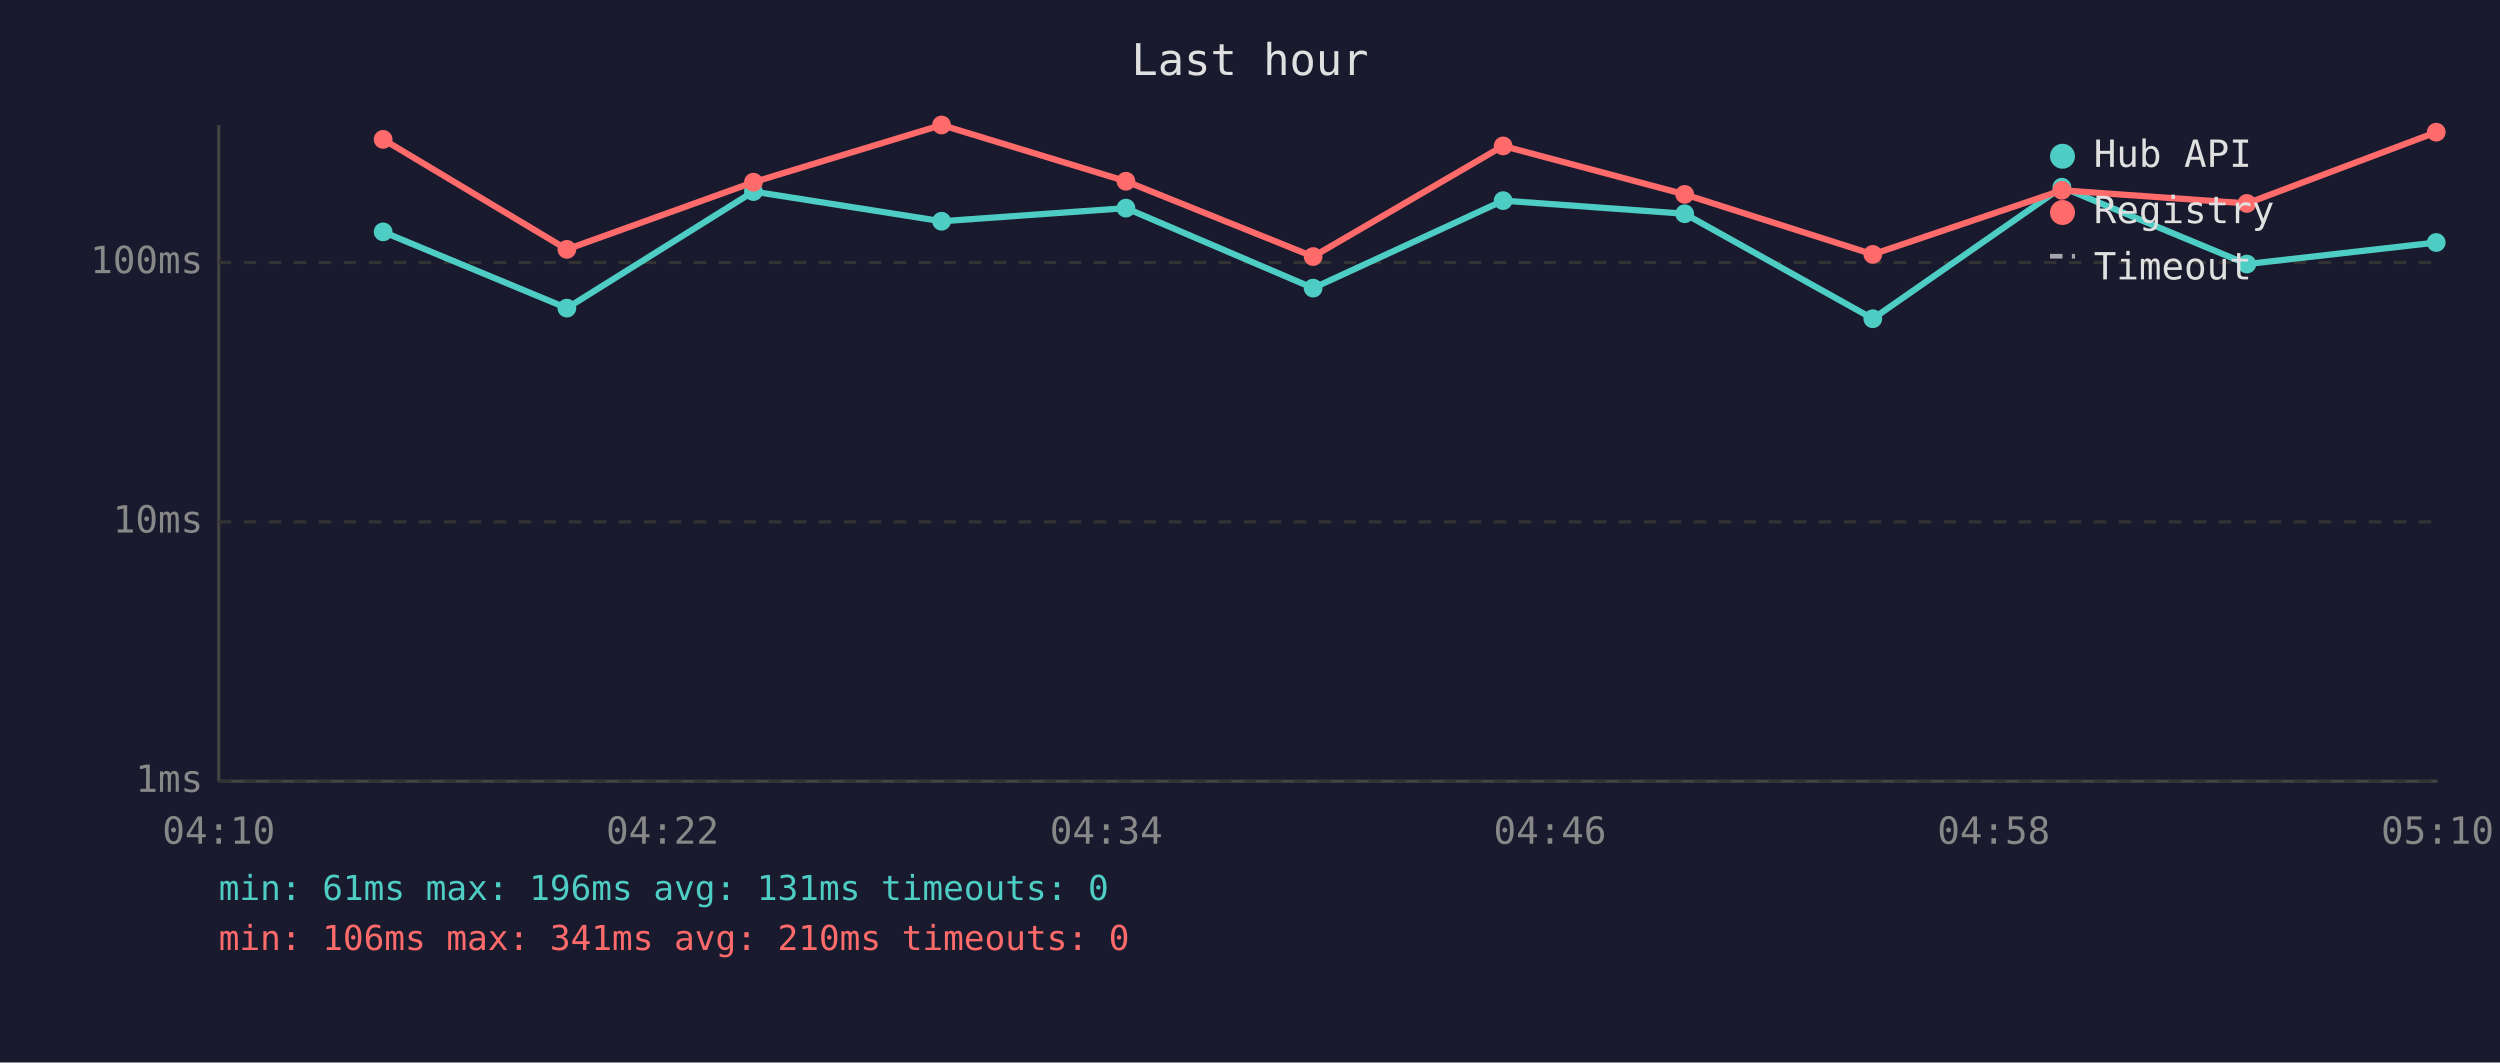
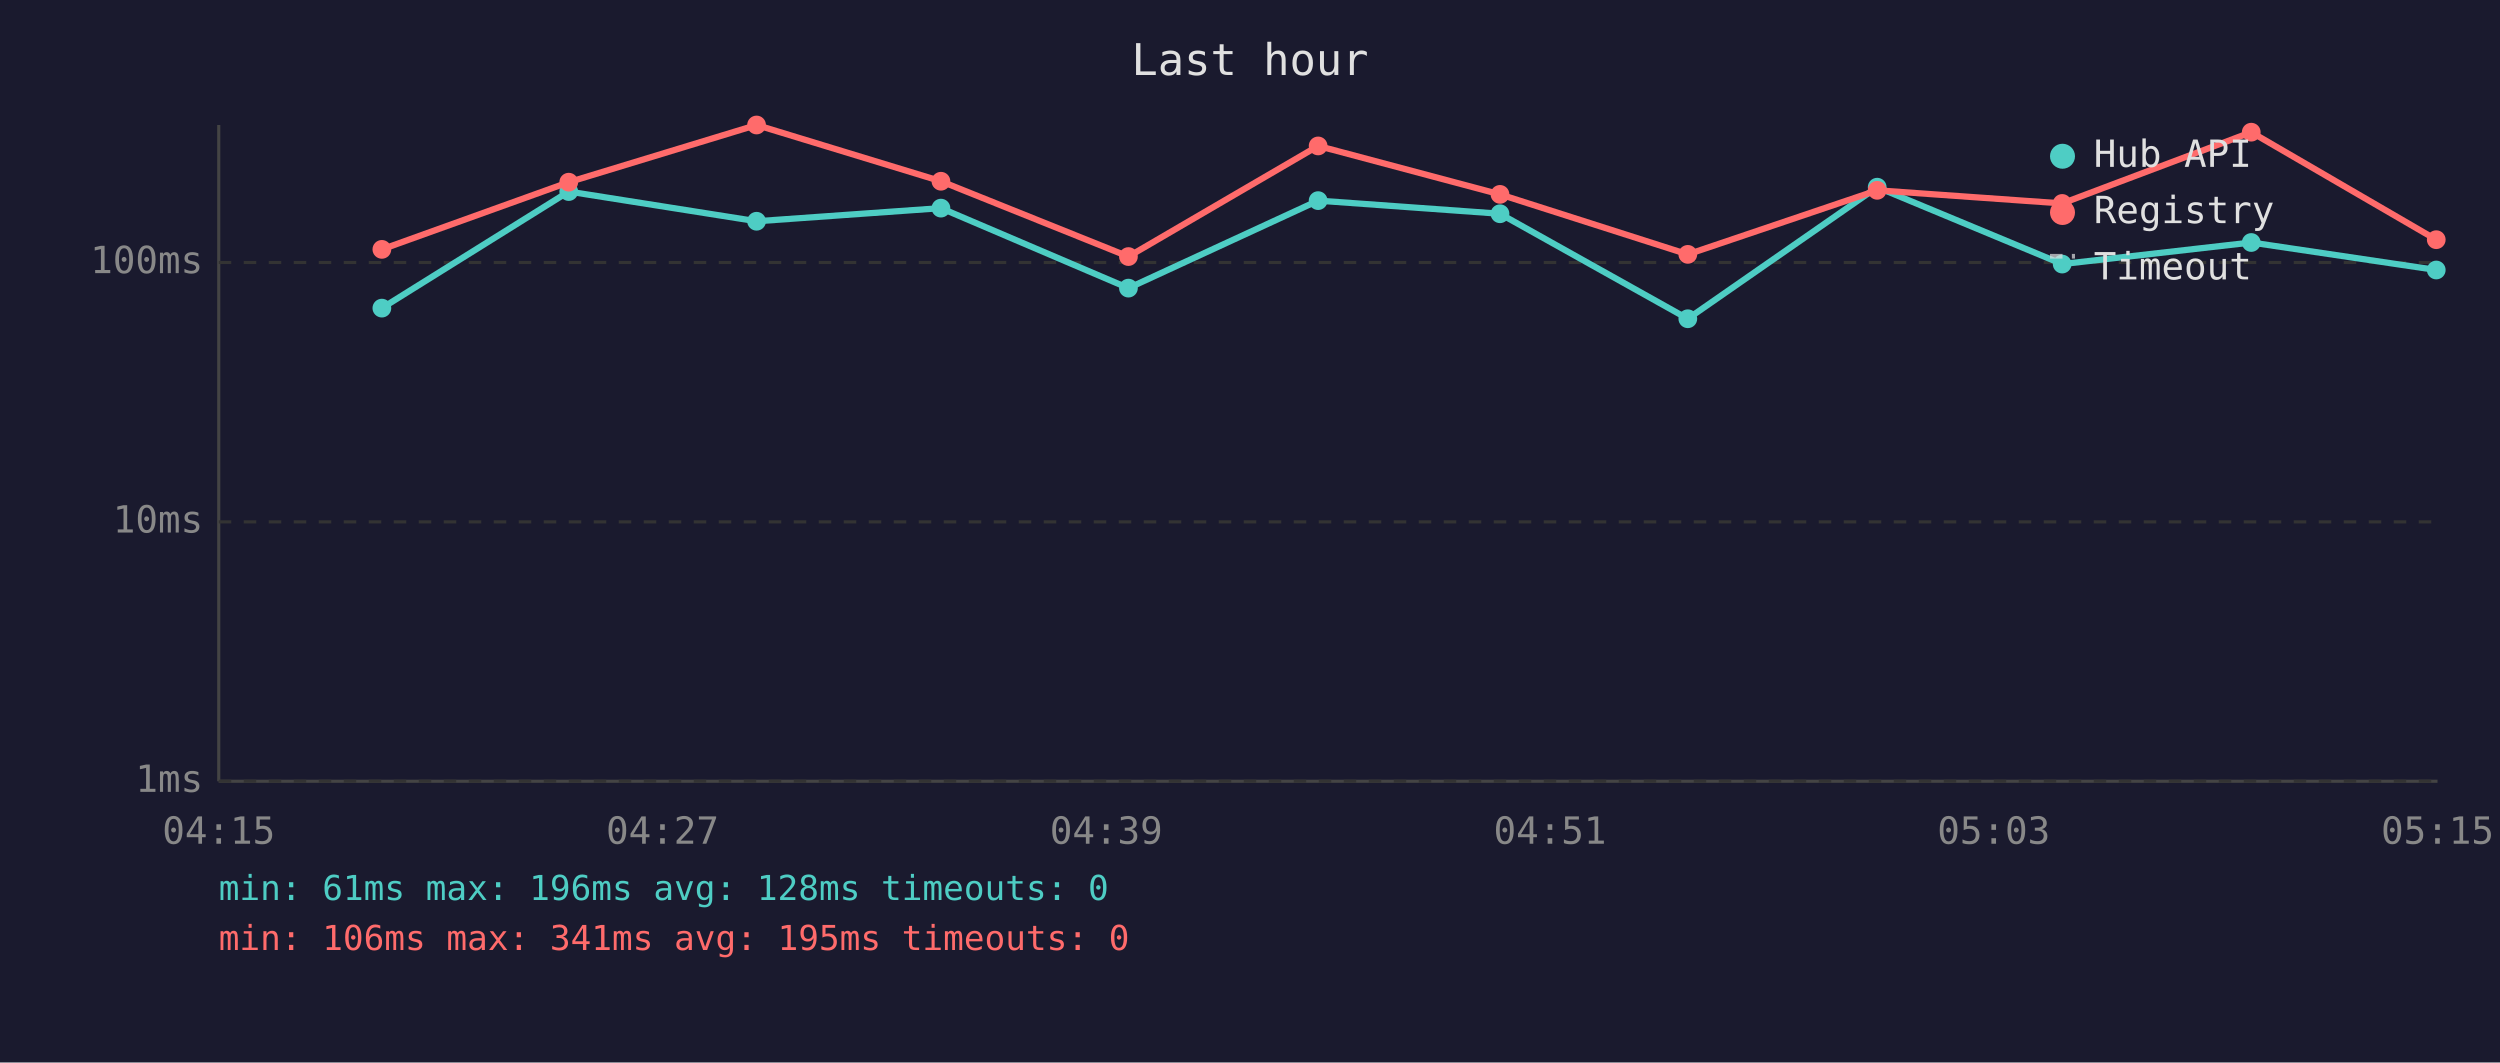
<svg xmlns="http://www.w3.org/2000/svg" viewBox="0 0 800 340" font-family="monospace" font-size="12">
  <rect width="800" height="340" fill="#1a1a2e" />
  <text x="400" y="24" fill="#e0e0e0" font-size="14" text-anchor="middle">Last hour</text>
  <line x1="70" y1="40" x2="70" y2="250" stroke="#444" stroke-width="1" />
  <line x1="70" y1="250" x2="780" y2="250" stroke="#444" stroke-width="1" />
  <line x1="70" y1="250" x2="780" y2="250" stroke="#333" stroke-width="1" stroke-dasharray="4" />
  <text x="65" y="250" fill="#888" text-anchor="end" dominant-baseline="middle">1ms</text>
  <line x1="70" y1="167" x2="780" y2="167" stroke="#333" stroke-width="1" stroke-dasharray="4" />
  <text x="65" y="167" fill="#888" text-anchor="end" dominant-baseline="middle">10ms</text>
  <line x1="70" y1="84" x2="780" y2="84" stroke="#333" stroke-width="1" stroke-dasharray="4" />
  <text x="65" y="84" fill="#888" text-anchor="end" dominant-baseline="middle">100ms</text>
-   <text x="70" y="270" fill="#888" text-anchor="middle">04:10</text>
-   <text x="212" y="270" fill="#888" text-anchor="middle">04:22</text>
-   <text x="354" y="270" fill="#888" text-anchor="middle">04:34</text>
-   <text x="496" y="270" fill="#888" text-anchor="middle">04:46</text>
-   <text x="638" y="270" fill="#888" text-anchor="middle">04:58</text>
-   <text x="780" y="270" fill="#888" text-anchor="middle">05:10</text>
-   <polyline points="122.6,74.2 181.4,98.6 241.1,61.3 301.3,70.8 360.3,66.6 420.2,92.2 481.0,64.2 539.1,68.4 599.3,102.0 659.8,59.9 719.0,84.5 779.6,77.6" fill="none" stroke="#4ecdc4" stroke-width="2" opacity="1" />
-   <circle cx="122.6" cy="74.2" r="3" fill="#4ecdc4" />
-   <circle cx="181.4" cy="98.6" r="3" fill="#4ecdc4" />
-   <circle cx="241.1" cy="61.3" r="3" fill="#4ecdc4" />
-   <circle cx="301.3" cy="70.8" r="3" fill="#4ecdc4" />
-   <circle cx="360.3" cy="66.6" r="3" fill="#4ecdc4" />
-   <circle cx="420.2" cy="92.2" r="3" fill="#4ecdc4" />
-   <circle cx="481.0" cy="64.2" r="3" fill="#4ecdc4" />
-   <circle cx="539.1" cy="68.4" r="3" fill="#4ecdc4" />
-   <circle cx="599.3" cy="102.0" r="3" fill="#4ecdc4" />
-   <circle cx="659.8" cy="59.9" r="3" fill="#4ecdc4" />
-   <circle cx="719.0" cy="84.5" r="3" fill="#4ecdc4" />
-   <circle cx="779.6" cy="77.6" r="3" fill="#4ecdc4" />
-   <polyline points="122.6,44.6 181.4,79.8 241.1,58.3 301.3,40.0 360.3,58.0 420.2,82.1 481.0,46.7 539.1,62.2 599.3,81.4 659.8,60.9 719.0,65.1 779.6,42.3" fill="none" stroke="#ff6b6b" stroke-width="2" opacity="1" />
-   <circle cx="122.6" cy="44.6" r="3" fill="#ff6b6b" />
-   <circle cx="181.4" cy="79.8" r="3" fill="#ff6b6b" />
-   <circle cx="241.1" cy="58.3" r="3" fill="#ff6b6b" />
-   <circle cx="301.3" cy="40.0" r="3" fill="#ff6b6b" />
-   <circle cx="360.3" cy="58.0" r="3" fill="#ff6b6b" />
-   <circle cx="420.2" cy="82.1" r="3" fill="#ff6b6b" />
-   <circle cx="481.0" cy="46.7" r="3" fill="#ff6b6b" />
-   <circle cx="539.1" cy="62.2" r="3" fill="#ff6b6b" />
-   <circle cx="599.3" cy="81.4" r="3" fill="#ff6b6b" />
-   <circle cx="659.8" cy="60.9" r="3" fill="#ff6b6b" />
-   <circle cx="719.0" cy="65.1" r="3" fill="#ff6b6b" />
-   <circle cx="779.6" cy="42.3" r="3" fill="#ff6b6b" />
+   <text x="70" y="270" fill="#888" text-anchor="middle">04:15</text>
+   <text x="212" y="270" fill="#888" text-anchor="middle">04:27</text>
+   <text x="354" y="270" fill="#888" text-anchor="middle">04:39</text>
+   <text x="496" y="270" fill="#888" text-anchor="middle">04:51</text>
+   <text x="638" y="270" fill="#888" text-anchor="middle">05:03</text>
+   <text x="780" y="270" fill="#888" text-anchor="middle">05:15</text>
+   <polyline points="122.2,98.6 182.0,61.3 242.1,70.8 301.1,66.6 361.1,92.2 421.8,64.2 480.0,68.4 540.1,102.0 600.7,59.9 659.9,84.5 720.4,77.6 779.6,86.4" fill="none" stroke="#4ecdc4" stroke-width="2" opacity="1" />
+   <circle cx="122.2" cy="98.6" r="3" fill="#4ecdc4" />
+   <circle cx="182.0" cy="61.3" r="3" fill="#4ecdc4" />
+   <circle cx="242.1" cy="70.8" r="3" fill="#4ecdc4" />
+   <circle cx="301.1" cy="66.6" r="3" fill="#4ecdc4" />
+   <circle cx="361.1" cy="92.2" r="3" fill="#4ecdc4" />
+   <circle cx="421.8" cy="64.2" r="3" fill="#4ecdc4" />
+   <circle cx="480.0" cy="68.4" r="3" fill="#4ecdc4" />
+   <circle cx="540.1" cy="102.0" r="3" fill="#4ecdc4" />
+   <circle cx="600.7" cy="59.9" r="3" fill="#4ecdc4" />
+   <circle cx="659.9" cy="84.5" r="3" fill="#4ecdc4" />
+   <circle cx="720.4" cy="77.6" r="3" fill="#4ecdc4" />
+   <circle cx="779.6" cy="86.4" r="3" fill="#4ecdc4" />
+   <polyline points="122.2,79.8 182.0,58.3 242.1,40.0 301.1,58.0 361.1,82.1 421.8,46.7 480.0,62.2 540.1,81.4 600.7,60.9 659.9,65.1 720.4,42.3 779.6,76.7" fill="none" stroke="#ff6b6b" stroke-width="2" opacity="1" />
+   <circle cx="122.2" cy="79.8" r="3" fill="#ff6b6b" />
+   <circle cx="182.0" cy="58.3" r="3" fill="#ff6b6b" />
+   <circle cx="242.1" cy="40.0" r="3" fill="#ff6b6b" />
+   <circle cx="301.1" cy="58.0" r="3" fill="#ff6b6b" />
+   <circle cx="361.1" cy="82.1" r="3" fill="#ff6b6b" />
+   <circle cx="421.8" cy="46.7" r="3" fill="#ff6b6b" />
+   <circle cx="480.0" cy="62.2" r="3" fill="#ff6b6b" />
+   <circle cx="540.1" cy="81.4" r="3" fill="#ff6b6b" />
+   <circle cx="600.7" cy="60.9" r="3" fill="#ff6b6b" />
+   <circle cx="659.9" cy="65.1" r="3" fill="#ff6b6b" />
+   <circle cx="720.4" cy="42.3" r="3" fill="#ff6b6b" />
+   <circle cx="779.6" cy="76.7" r="3" fill="#ff6b6b" />
  <circle cx="660" cy="50" r="4" fill="#4ecdc4" />
  <text x="670" y="50" fill="#e0e0e0" dominant-baseline="middle">Hub API</text>
  <circle cx="660" cy="68" r="4" fill="#ff6b6b" />
  <text x="670" y="68" fill="#e0e0e0" dominant-baseline="middle">Registry</text>
  <line x1="656" y1="82" x2="664" y2="82" stroke="#e0e0e0" stroke-width="1.5" stroke-dasharray="4,3" opacity="0.7" />
  <text x="670" y="86" fill="#e0e0e0" dominant-baseline="middle">Timeout</text>
-   <text x="70" y="288" fill="#4ecdc4" font-size="11">min: 61ms  max: 196ms  avg: 131ms  timeouts: 0</text>
-   <text x="70" y="304" fill="#ff6b6b" font-size="11">min: 106ms  max: 341ms  avg: 210ms  timeouts: 0</text>
+   <text x="70" y="288" fill="#4ecdc4" font-size="11">min: 61ms  max: 196ms  avg: 128ms  timeouts: 0</text>
+   <text x="70" y="304" fill="#ff6b6b" font-size="11">min: 106ms  max: 341ms  avg: 195ms  timeouts: 0</text>
</svg>
